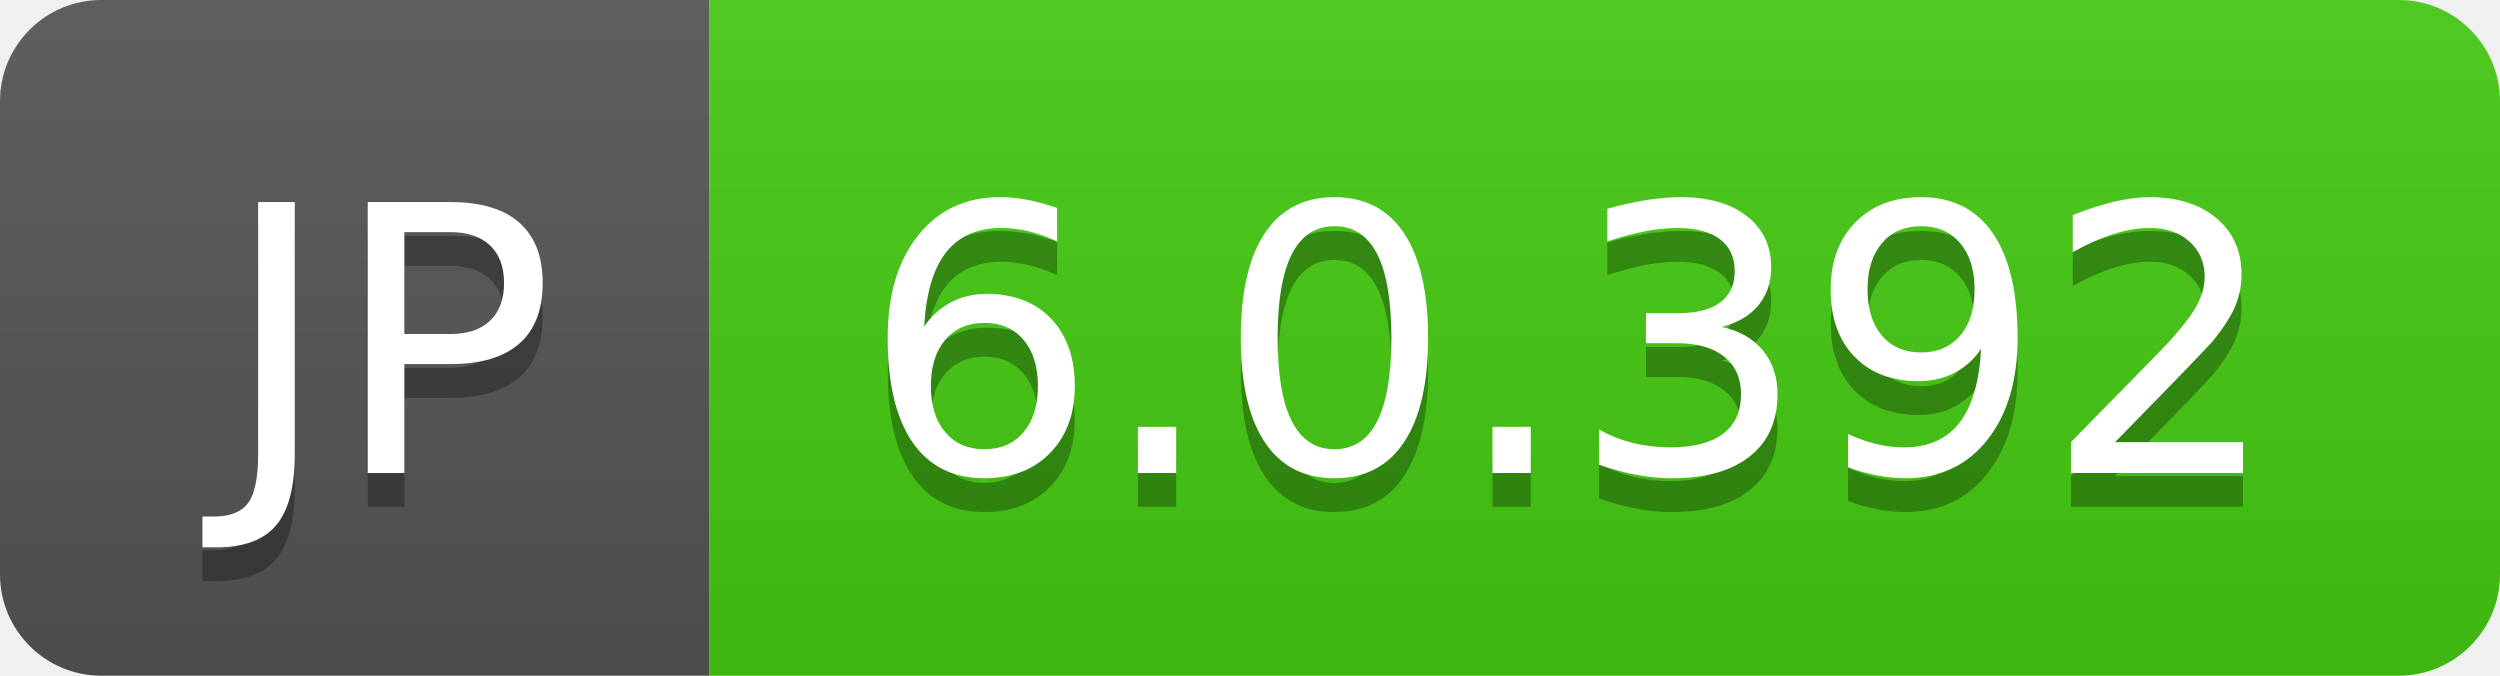
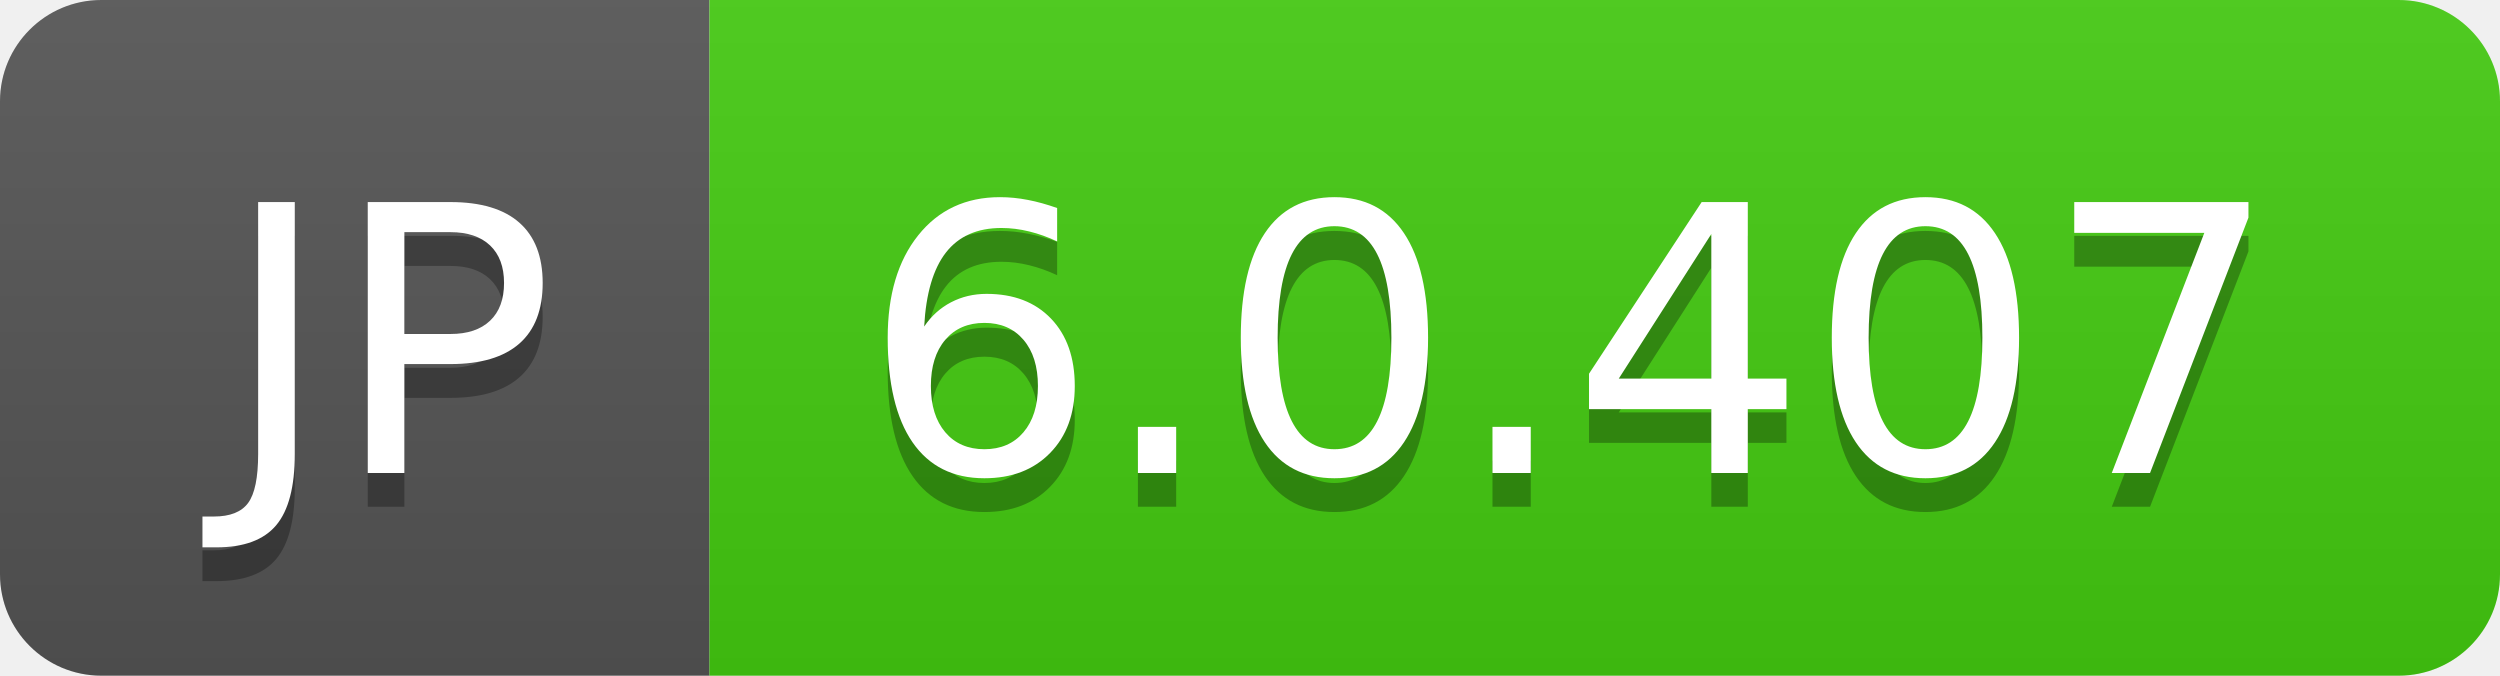
- <svg xmlns="http://www.w3.org/2000/svg" width="74" height="20" role="img" aria-label="JP: 6.0.392">
+ <svg xmlns="http://www.w3.org/2000/svg" width="74" height="20" role="img" aria-label="JP: 6.0.407">
  <linearGradient id="s" x2="0" y2="100%">
    <stop offset="0" stop-color="#bbb" stop-opacity=".1" />
    <stop offset="1" stop-opacity=".1" />
  </linearGradient>
  <clipPath id="r">
    <rect width="74" height="20" rx="3" fill="#fff" />
  </clipPath>
  <g clip-path="url(#r)">
    <rect width="21" height="20" fill="#555" />
    <rect x="21" width="53" height="20" fill="#4c1" />
    <rect width="74" height="20" fill="url(#s)" />
  </g>
  <g fill="#fff" text-anchor="middle" font-family="Verdana,Geneva,DejaVu Sans,sans-serif" text-rendering="geometricPrecision" font-size="110">
    <text aria-hidden="true" x="115" y="150" fill="#010101" fill-opacity=".3" transform="scale(.1)" textLength="110">JP</text>
    <text x="115" y="140" transform="scale(.1)" fill="#fff" textLength="110">JP</text>
-     <text aria-hidden="true" x="465" y="150" fill="#010101" fill-opacity=".3" transform="scale(.1)" textLength="430">6.0.392</text>
-     <text x="465" y="140" transform="scale(.1)" fill="#fff" textLength="430">6.0.392</text>
+     <text aria-hidden="true" x="465" y="150" fill="#010101" fill-opacity=".3" transform="scale(.1)" textLength="430">6.0.407</text>
+     <text x="465" y="140" transform="scale(.1)" fill="#fff" textLength="430">6.0.407</text>
  </g>
</svg>
